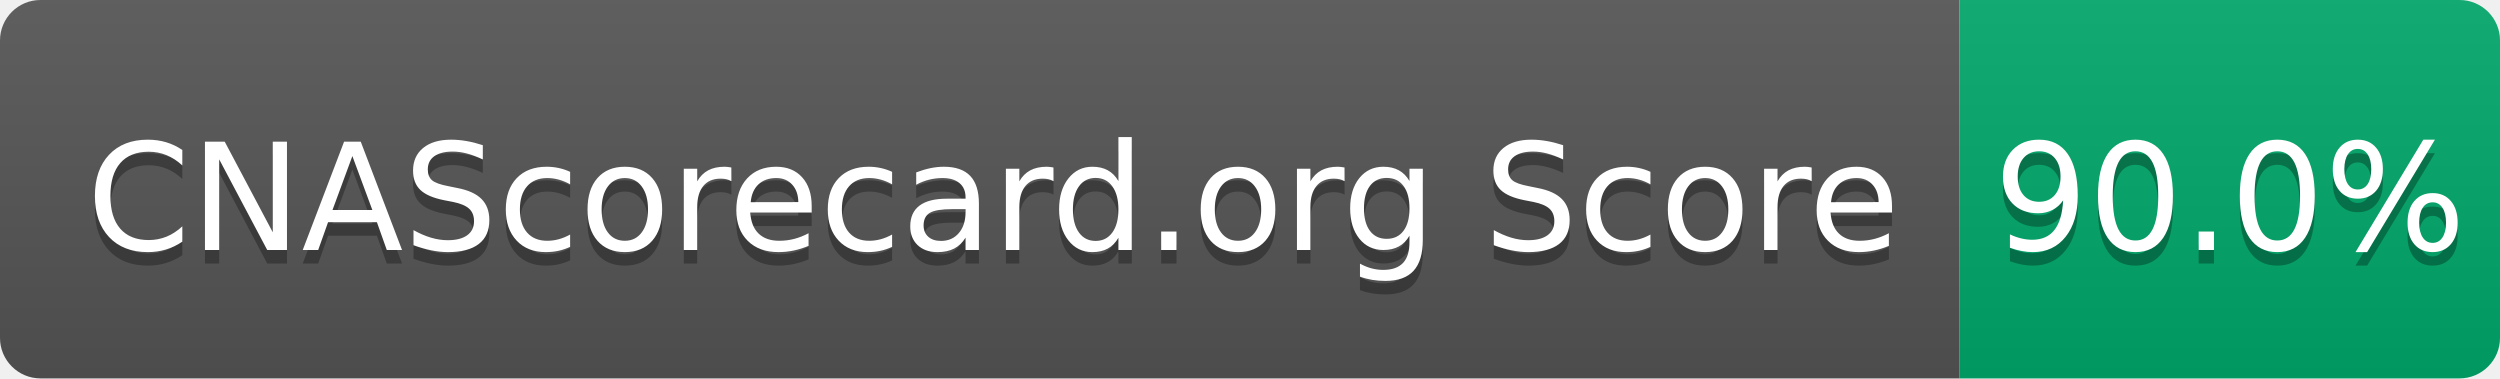
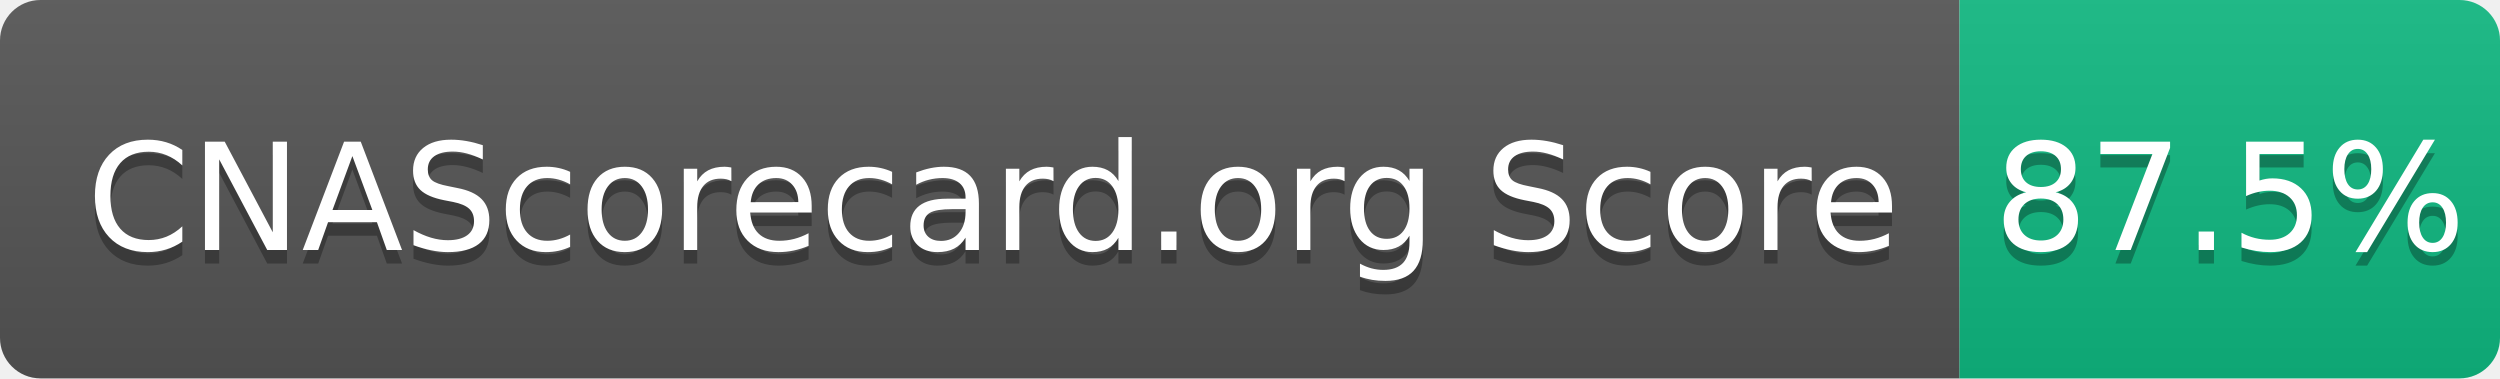
- <svg xmlns="http://www.w3.org/2000/svg" width="185" height="28" role="img" aria-label="CNAScorecard.org Score: 90.0%">
+ <svg xmlns="http://www.w3.org/2000/svg" width="185" height="28" role="img" aria-label="CNAScorecard.org Score: 87.5%">
  <linearGradient id="s" x2="0" y2="100%">
    <stop offset="0" stop-color="#bbb" stop-opacity=".1" />
    <stop offset="1" stop-opacity=".1" />
  </linearGradient>
  <clipPath id="r">
    <rect width="185" height="28" rx="3" fill="#fff" />
  </clipPath>
  <g clip-path="url(#r)">
    <rect width="145" height="28" fill="#555" />
-     <rect x="145" width="40" height="28" fill="#00A86B" />
+     <rect x="145" width="40" height="28" fill="#10B981" />
    <rect width="185" height="28" fill="url(#s)" />
  </g>
  <g fill="#fff" text-anchor="middle" font-family="Verdana,Geneva,DejaVu Sans,sans-serif" text-rendering="geometricPrecision" font-size="110">
    <text aria-hidden="true" x="735" y="195" fill="#010101" fill-opacity=".3" transform="scale(.1)" textLength="1350">CNAScorecard.org Score</text>
    <text x="735" y="185" transform="scale(.1)" fill="#fff" textLength="1350">CNAScorecard.org Score</text>
-     <text aria-hidden="true" x="1650" y="195" fill="#010101" fill-opacity=".3" transform="scale(.1)" textLength="300">90.0%</text>
-     <text x="1650" y="185" transform="scale(.1)" fill="#fff" textLength="300">90.0%</text>
+     <text aria-hidden="true" x="1650" y="195" fill="#010101" fill-opacity=".3" transform="scale(.1)" textLength="300">87.5%</text>
+     <text x="1650" y="185" transform="scale(.1)" fill="#fff" textLength="300">87.5%</text>
  </g>
</svg>
